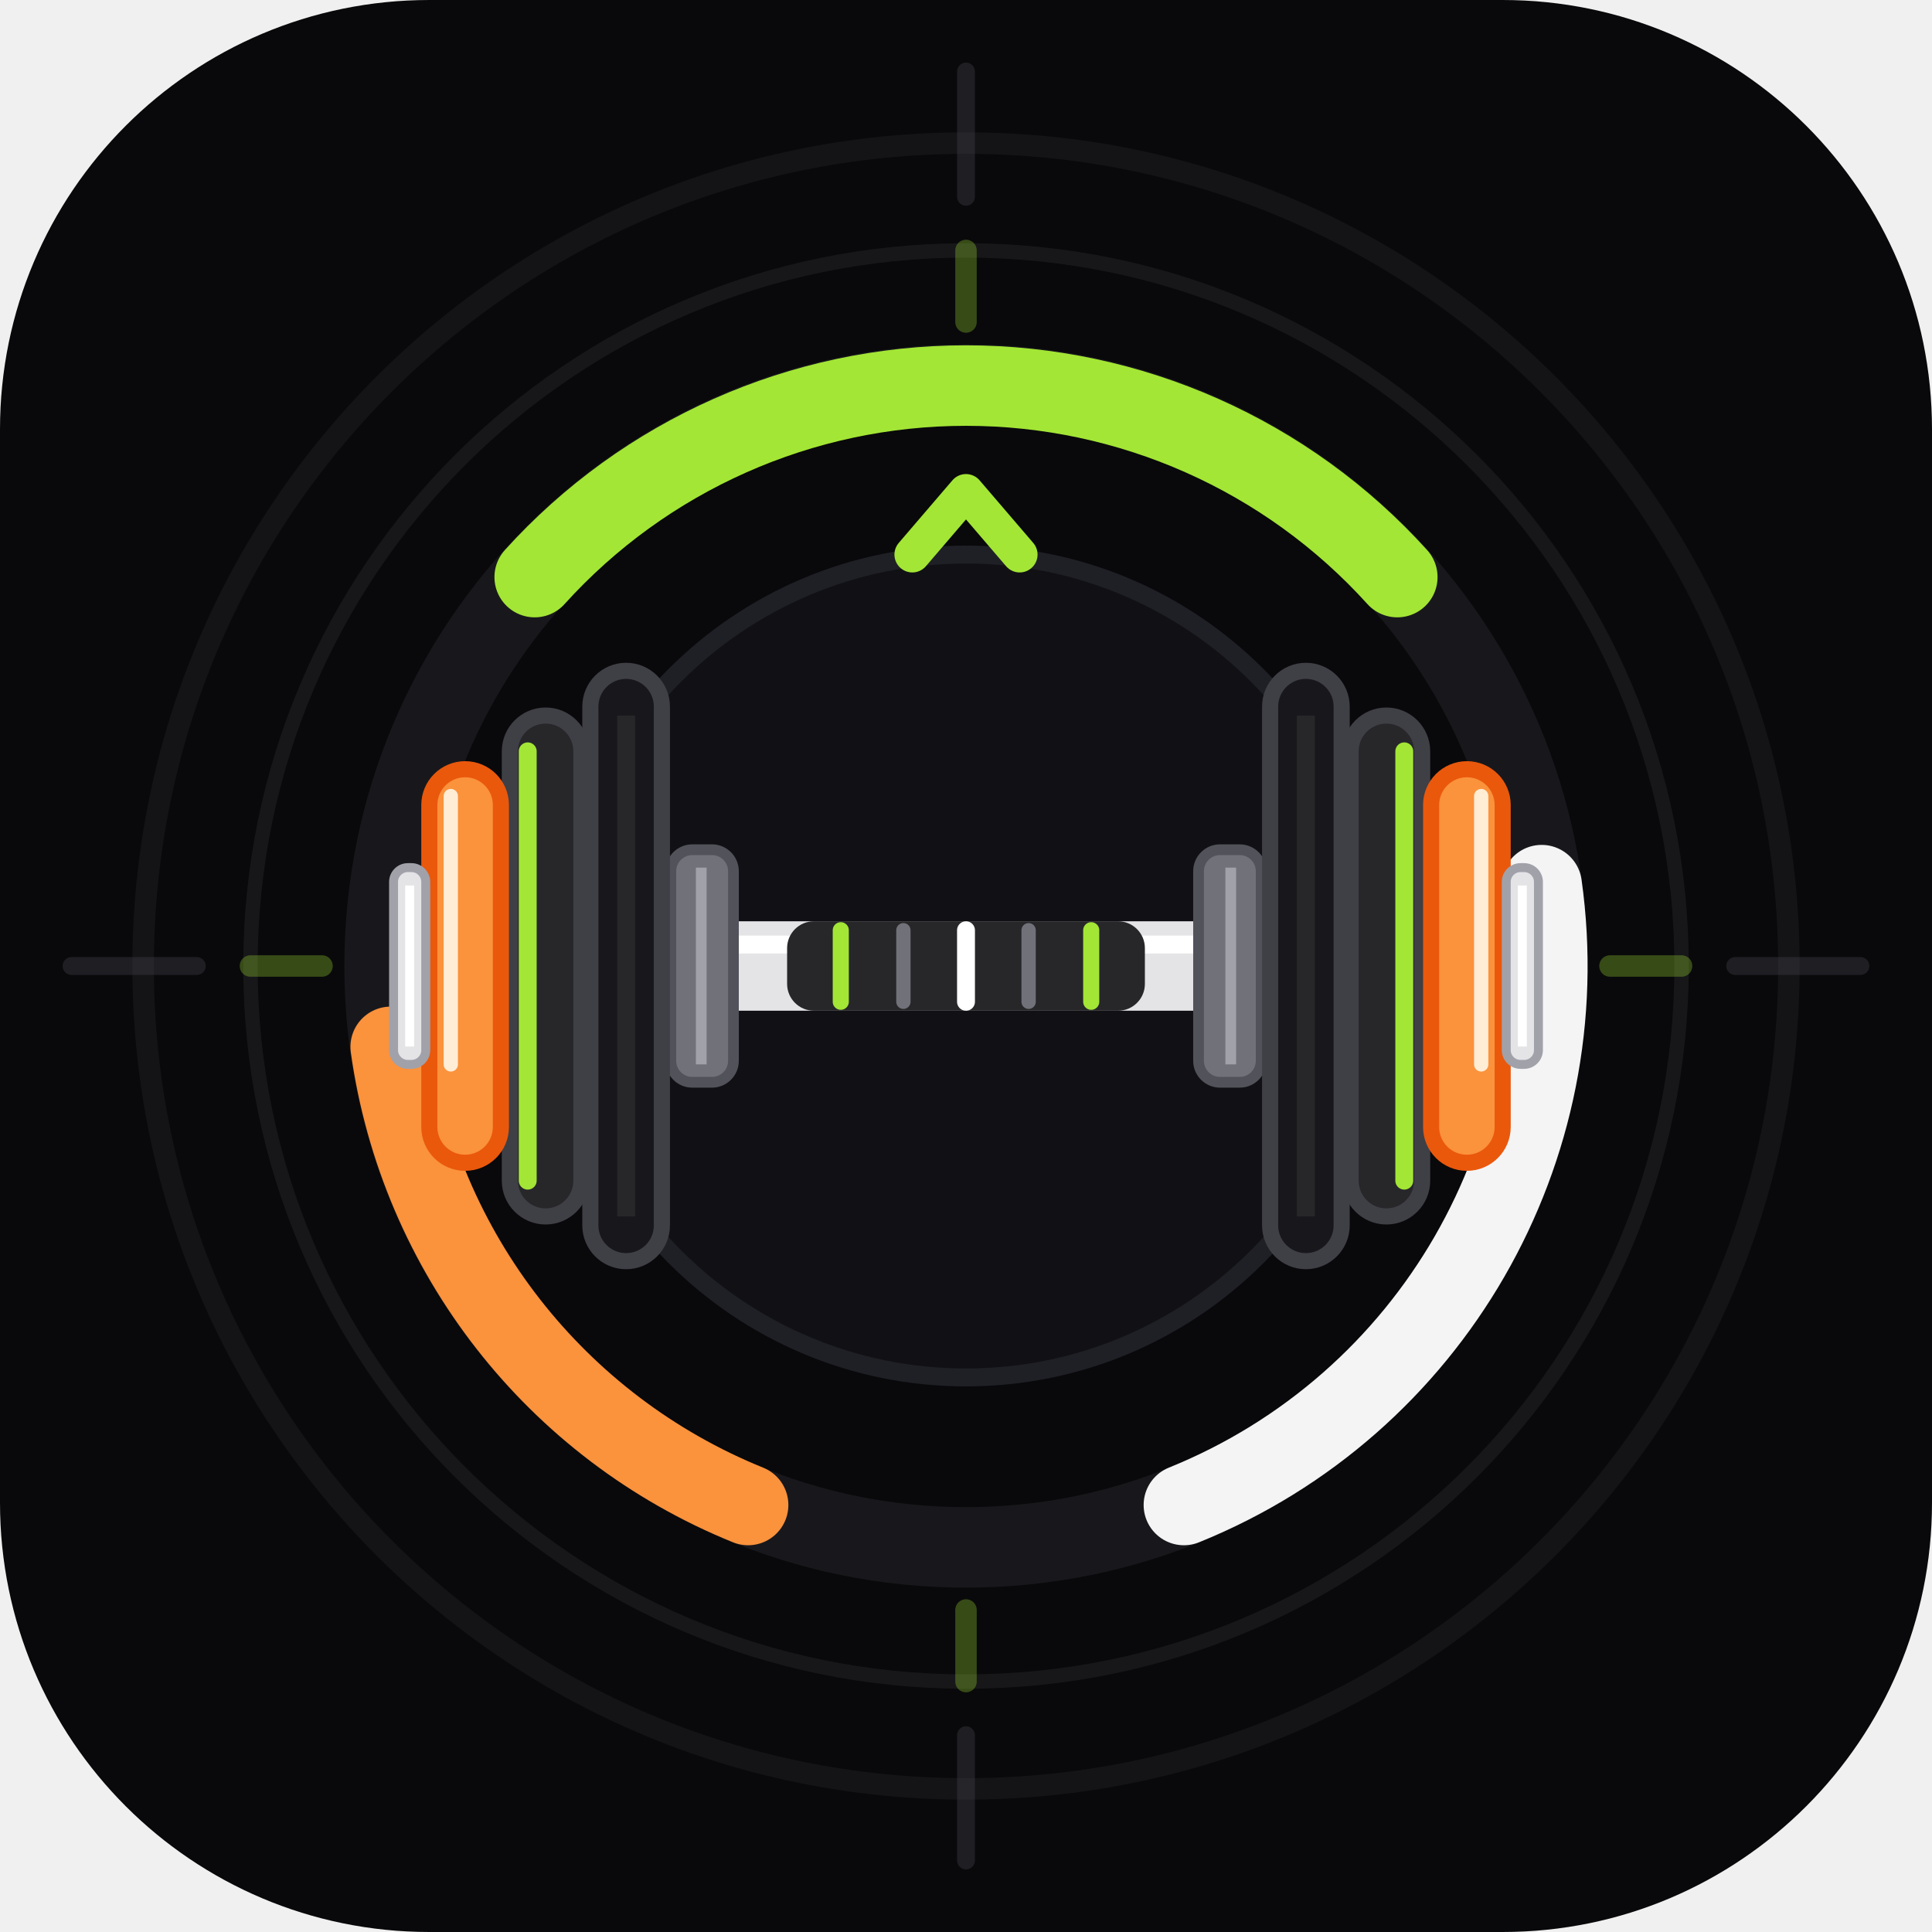
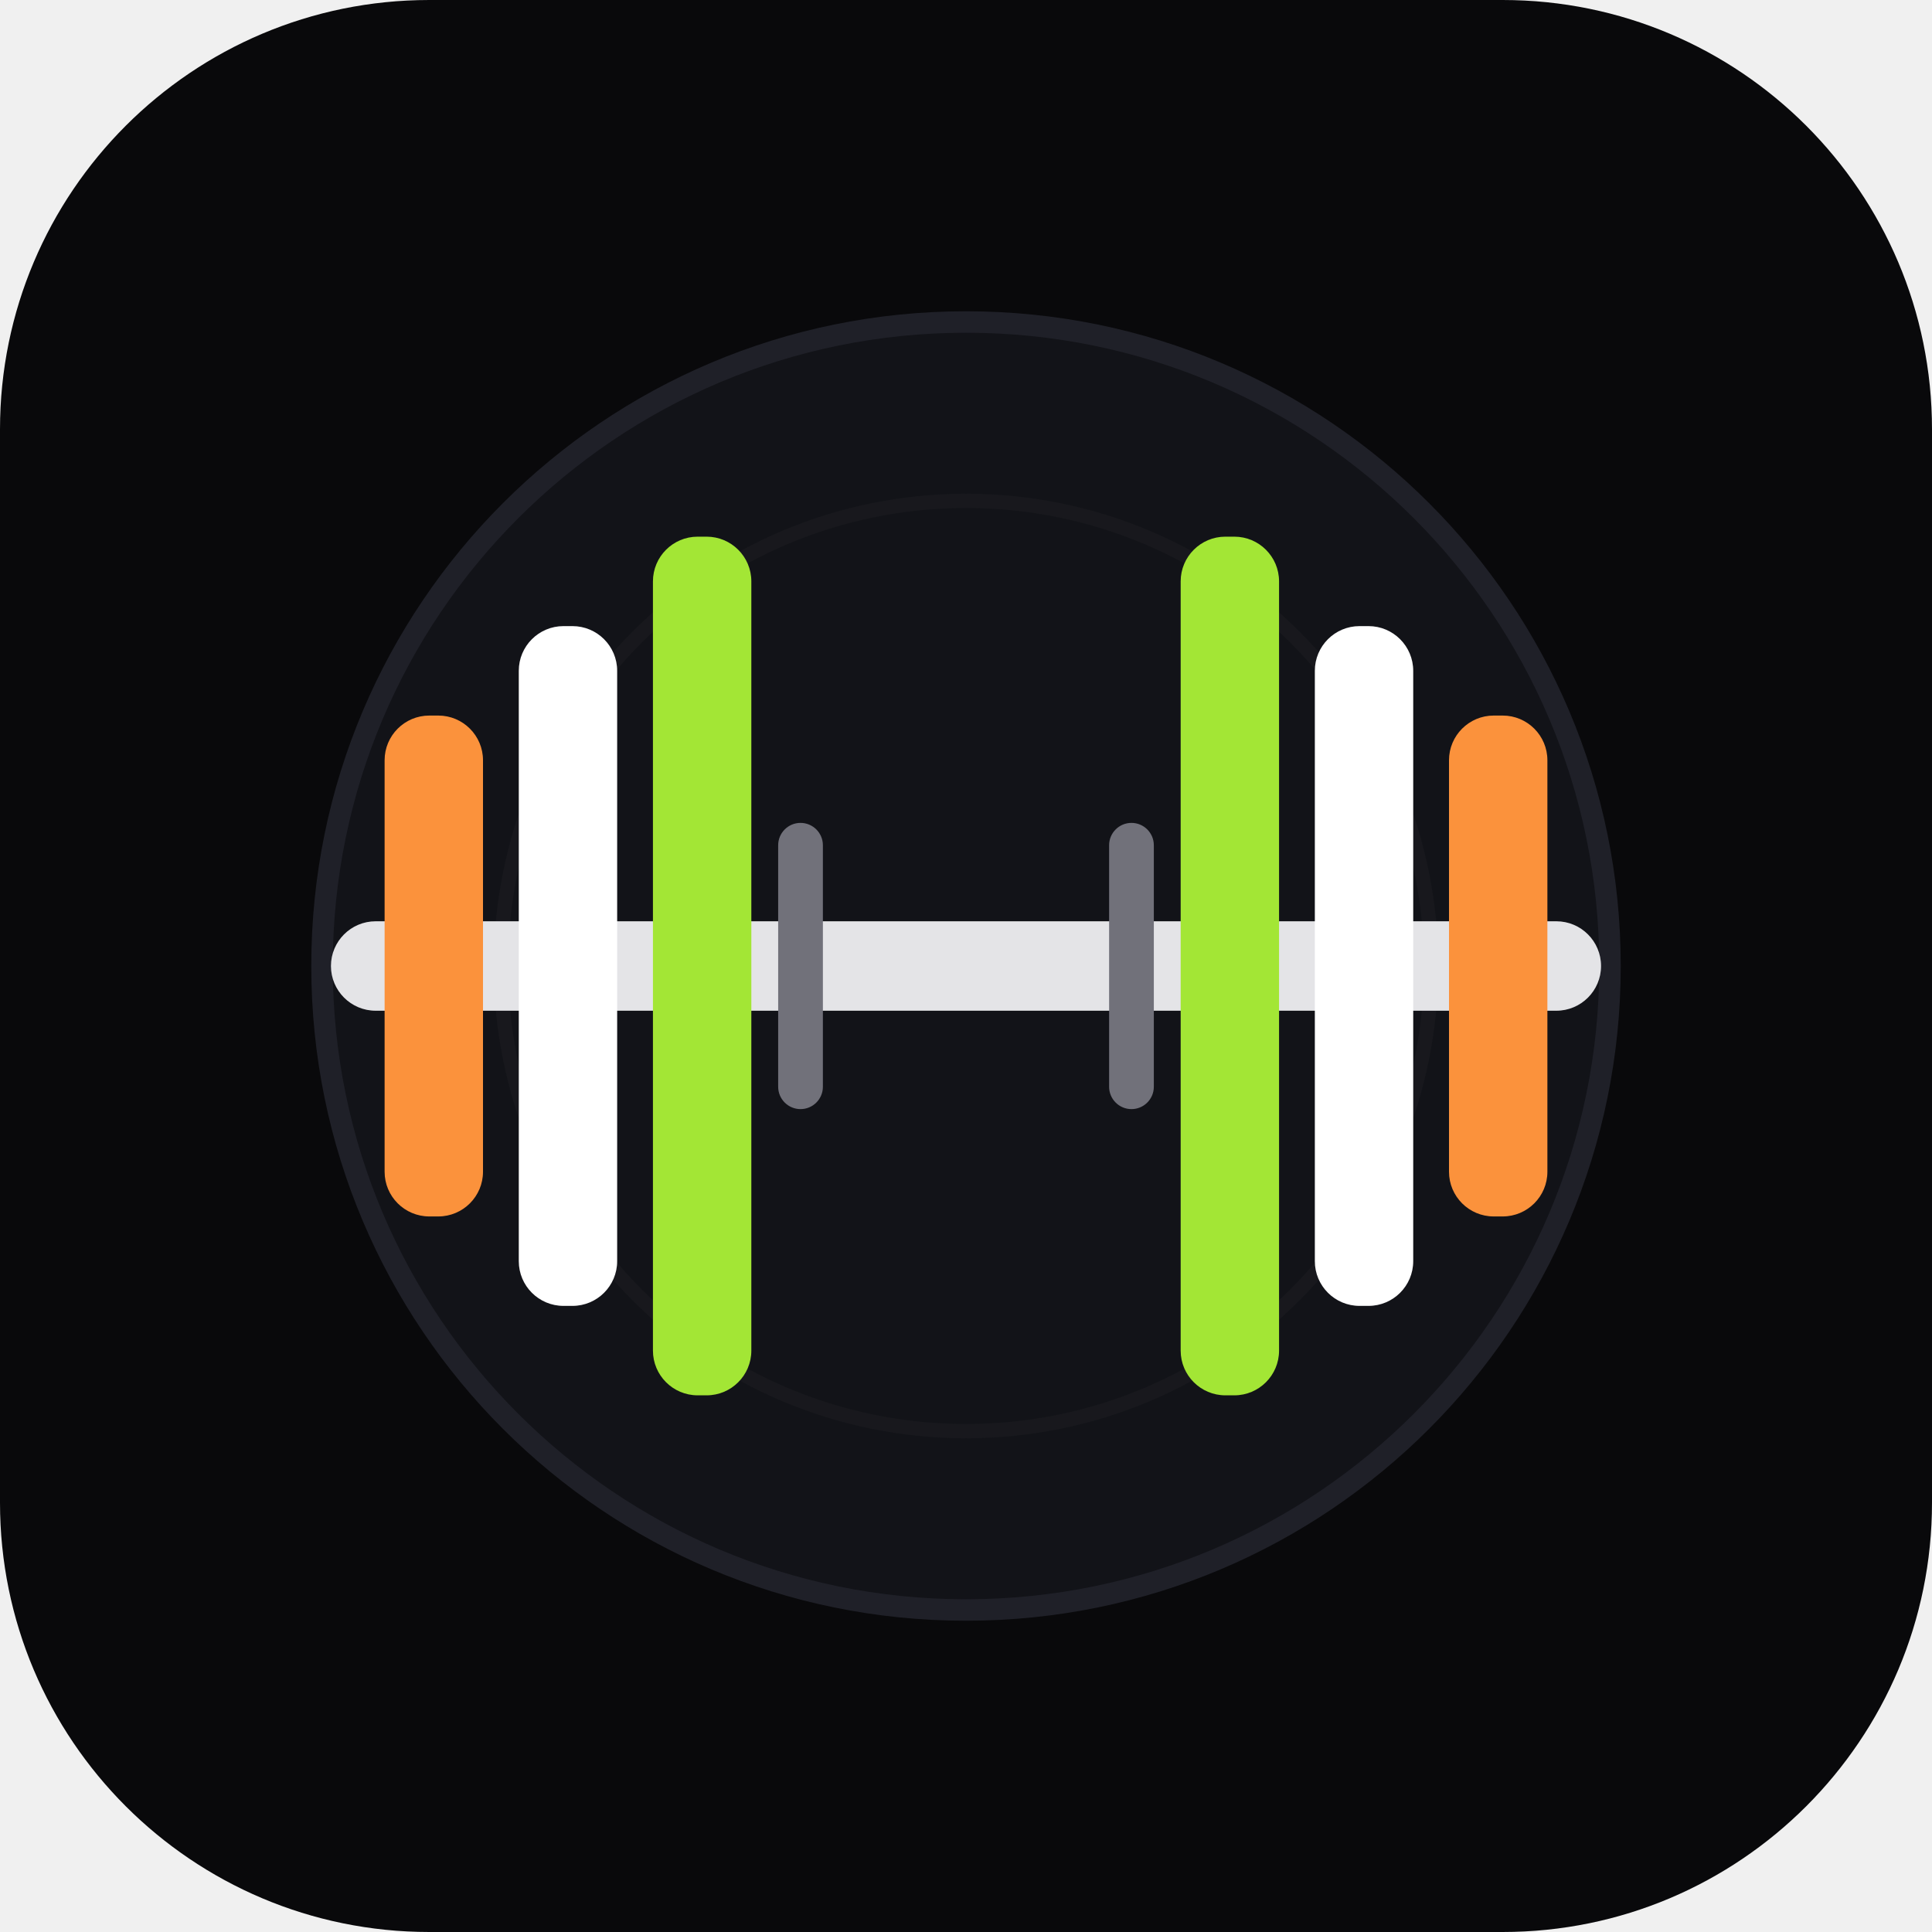
<svg xmlns="http://www.w3.org/2000/svg" viewBox="0 0 108 108" width="512" height="512">
  <rect width="108" height="108" rx="24" fill="#09090B" />
-   <path d="M 54,8 a 46,46 0 1 0 0.001,92 a 46,46 0 1 0 -0.001,-92 Z" fill="none" stroke="#27272A" stroke-opacity="0.4" stroke-width="1.2" />
-   <path d="M 54,14 a 40,40 0 1 0 0.001,80 a 40,40 0 1 0 -0.001,-80 Z" fill="none" stroke="#FFFFFF" stroke-opacity="0.06" stroke-width="0.8" />
-   <path d="M 54,31 a 23,23 0 1 0 0.001,46 a 23,23 0 1 0 -0.001,-46 Z" fill="#111115" stroke="#1F2026" stroke-width="1" />
-   <path d="M54,4 v7 M54,97 v7 M4,54 h7 M97,54 h7" fill="none" stroke="#3F3F46" stroke-opacity="0.4" stroke-width="1" stroke-linecap="round" />
-   <path d="M54,14 v4 M54,90 v4 M14,54 h4 M90,54 h4" fill="none" stroke="#A3E635" stroke-opacity="0.3" stroke-width="1.2" stroke-linecap="round" />
-   <path d="M 54,21.5 a 32.5,32.5 0 1 0 0.001,65 a 32.5,32.5 0 1 0 -0.001,-65 Z" fill="none" stroke="#18181C" stroke-width="4.5" />
-   <path d="M 29.89,32.26 A 32.50,32.50 0 0 1 78.11,32.26" fill="none" stroke="#A3E635" stroke-width="4.5" stroke-linecap="round" />
-   <path d="M 86.18,49.48 A 32.50,32.50 0 0 1 66.18,84.13" fill="none" stroke="#F4F4F5" stroke-width="4.5" stroke-linecap="round" />
-   <path d="M 41.82,84.13 A 32.50,32.50 0 0 1 21.84,58.52" fill="none" stroke="#FB923C" stroke-width="4.5" stroke-linecap="round" />
-   <path d="M51,31 L54,27.5 L57,31" fill="none" stroke="#A3E635" stroke-width="2" stroke-linecap="round" stroke-linejoin="round" />
-   <path d="M 26.5,51.5 h 55.0 a 2.5,2.5 0 0 1 2.5,2.5 v 0.0 a 2.5,2.5 0 0 1 -2.5,2.5 h -55.0 a 2.5,2.5 0 0 1 -2.5,-2.5 v -0.0 a 2.5,2.5 0 0 1 2.5,-2.5 Z" fill="#E4E4E7" />
-   <path d="M25,52.8 h58" fill="none" stroke="#FFFFFF" stroke-width="1" stroke-linecap="round" />
-   <path d="M 45.5,51.5 h 17.0 a 1.5,1.5 0 0 1 1.5,1.5 v 2.0 a 1.5,1.5 0 0 1 -1.5,1.5 h -17.0 a 1.5,1.5 0 0 1 -1.5,-1.5 v -2.0 a 1.5,1.5 0 0 1 1.5,-1.5 Z" fill="#27272A" />
-   <path d="M47,52 v4" fill="none" stroke="#A3E635" stroke-width="0.9" stroke-linecap="round" />
-   <path d="M50.5,52 v4" fill="none" stroke="#71717A" stroke-width="0.8" stroke-linecap="round" />
-   <path d="M54,52 v4" fill="none" stroke="#FFFFFF" stroke-width="1" stroke-linecap="round" />
-   <path d="M57.5,52 v4" fill="none" stroke="#71717A" stroke-width="0.8" stroke-linecap="round" />
-   <path d="M61,52 v4" fill="none" stroke="#A3E635" stroke-width="0.9" stroke-linecap="round" />
-   <path d="M 38.7,47.5 h 1.1 a 1.2,1.2 0 0 1 1.2,1.2 v 10.6 a 1.2,1.2 0 0 1 -1.2,1.2 h -1.1 a 1.2,1.2 0 0 1 -1.2,-1.2 v -10.6 a 1.2,1.2 0 0 1 1.2,-1.2 Z" fill="#71717A" stroke="#52525B" stroke-width="0.6" />
-   <path d="M39.2,48.5 v11" fill="none" stroke="#A1A1AA" stroke-width="0.6" />
-   <path d="M 68.2,47.5 h 1.1 a 1.2,1.2 0 0 1 1.2,1.2 v 10.6 a 1.2,1.2 0 0 1 -1.2,1.2 h -1.1 a 1.2,1.2 0 0 1 -1.2,-1.2 v -10.6 a 1.2,1.2 0 0 1 1.2,-1.2 Z" fill="#71717A" stroke="#52525B" stroke-width="0.6" />
-   <path d="M68.8,48.5 v11" fill="none" stroke="#A1A1AA" stroke-width="0.6" />
-   <path d="M 35,37.5 h 0 a 2,2 0 0 1 2,2 v 29 a 2,2 0 0 1 -2,2 h -0 a 2,2 0 0 1 -2,-2 v -29 a 2,2 0 0 1 2,-2 Z" fill="#18181C" stroke="#3F3F46" stroke-width="0.9" />
-   <path d="M35,40 v28" fill="none" stroke="#27272A" stroke-width="1" />
-   <path d="M 30.5,40 h 0 a 2,2 0 0 1 2,2 v 24 a 2,2 0 0 1 -2,2 h -0 a 2,2 0 0 1 -2,-2 v -24 a 2,2 0 0 1 2,-2 Z" fill="#27272A" stroke="#3F3F46" stroke-width="0.9" />
-   <path d="M29.5,42 v24" fill="none" stroke="#A3E635" stroke-width="1" stroke-linecap="round" />
-   <path d="M 26,43 h 0 a 2,2 0 0 1 2,2 v 18 a 2,2 0 0 1 -2,2 h -0 a 2,2 0 0 1 -2,-2 v -18 a 2,2 0 0 1 2,-2 Z" fill="#FB923C" stroke="#EA580C" stroke-width="0.9" />
-   <path d="M25.2,44.5 v15" fill="none" stroke="#FFEDD5" stroke-width="0.8" stroke-linecap="round" />
-   <path d="M 22.8,48.5 h 0.2 a 0.8,0.8 0 0 1 0.8,0.8 v 9.4 a 0.8,0.8 0 0 1 -0.8,0.8 h -0.2 a 0.8,0.8 0 0 1 -0.8,-0.8 v -9.4 a 0.8,0.8 0 0 1 0.8,-0.8 Z" fill="#E4E4E7" stroke="#A1A1AA" stroke-width="0.5" />
-   <path d="M22.9,49.5 v9" fill="none" stroke="#FFFFFF" stroke-width="0.5" />
-   <path d="M 73,37.5 h 0 a 2,2 0 0 1 2,2 v 29 a 2,2 0 0 1 -2,2 h -0 a 2,2 0 0 1 -2,-2 v -29 a 2,2 0 0 1 2,-2 Z" fill="#18181C" stroke="#3F3F46" stroke-width="0.9" />
-   <path d="M73,40 v28" fill="none" stroke="#27272A" stroke-width="1" />
-   <path d="M 77.5,40 h 0 a 2,2 0 0 1 2,2 v 24 a 2,2 0 0 1 -2,2 h -0 a 2,2 0 0 1 -2,-2 v -24 a 2,2 0 0 1 2,-2 Z" fill="#27272A" stroke="#3F3F46" stroke-width="0.9" />
-   <path d="M78.5,42 v24" fill="none" stroke="#A3E635" stroke-width="1" stroke-linecap="round" />
-   <path d="M 82,43 h 0 a 2,2 0 0 1 2,2 v 18 a 2,2 0 0 1 -2,2 h -0 a 2,2 0 0 1 -2,-2 v -18 a 2,2 0 0 1 2,-2 Z" fill="#FB923C" stroke="#EA580C" stroke-width="0.9" />
-   <path d="M82.8,44.5 v15" fill="none" stroke="#FFEDD5" stroke-width="0.8" stroke-linecap="round" />
-   <path d="M 85.0,48.5 h 0.2 a 0.8,0.8 0 0 1 0.8,0.8 v 9.4 a 0.8,0.8 0 0 1 -0.8,0.8 h -0.2 a 0.8,0.8 0 0 1 -0.8,-0.8 v -9.4 a 0.8,0.8 0 0 1 0.8,-0.8 Z" fill="#E4E4E7" stroke="#A1A1AA" stroke-width="0.5" />
-   <path d="M85.1,49.5 v9" fill="none" stroke="#FFFFFF" stroke-width="0.5" />
+   <path d="M 54,18 a 36,36 0 1,0 0.001,72 a 36,36 0 1,0 -0.001,-72 Z" fill="#121318" stroke="#1F2028" stroke-width="1.2" />
+   <path d="M 54,28 a 26,26 0 1,0 0.001,52 a 26,26 0 1,0 -0.001,-52 Z" fill="none" stroke="#27272A" stroke-width="0.8" stroke-opacity="0.3" />
+   <path d="M 21.00,51.50 h 66.00 a 2.50,2.50 0 0 1 2.50,2.50 v 0.00 a 2.50,2.50 0 0 1 -2.50,2.50 h -66.00 a 2.50,2.50 0 0 1 -2.50,-2.50 v 0.00 a 2.50,2.50 0 0 1 2.50,-2.50 Z" fill="#E4E4E7" />
+   <path d="M 44.75,46.00 h 0.00 a 1.25,1.25 0 0 1 1.25,1.25 v 13.50 a 1.25,1.25 0 0 1 -1.25,1.25 h 0.00 a 1.25,1.25 0 0 1 -1.25,-1.25 v -13.50 a 1.25,1.25 0 0 1 1.25,-1.25 Z" fill="#71717A" />
+   <path d="M 63.25,46.00 h 0.00 a 1.25,1.25 0 0 1 1.25,1.25 v 13.50 a 1.25,1.25 0 0 1 -1.25,1.25 h 0.00 a 1.25,1.25 0 0 1 -1.25,-1.25 v -13.50 a 1.25,1.25 0 0 1 1.25,-1.25 Z" fill="#71717A" />
+   <path d="M 39.00,30.00 h 0.50 a 2.50,2.50 0 0 1 2.50,2.50 v 43.00 a 2.50,2.50 0 0 1 -2.50,2.50 h -0.50 a 2.50,2.50 0 0 1 -2.50,-2.50 v -43.00 a 2.50,2.50 0 0 1 2.50,-2.50 Z" fill="#A3E635" />
+   <path d="M 68.50,30.00 h 0.50 a 2.50,2.50 0 0 1 2.50,2.50 v 43.00 a 2.50,2.50 0 0 1 -2.50,2.50 h -0.50 a 2.50,2.50 0 0 1 -2.50,-2.50 v -43.00 a 2.50,2.50 0 0 1 2.50,-2.50 Z" fill="#A3E635" />
+   <path d="M 31.50,35.00 h 0.50 a 2.50,2.50 0 0 1 2.50,2.50 v 33.00 a 2.50,2.50 0 0 1 -2.50,2.50 h -0.50 a 2.50,2.50 0 0 1 -2.50,-2.50 v -33.00 a 2.50,2.50 0 0 1 2.50,-2.50 Z" fill="#FFFFFF" />
+   <path d="M 76.00,35.00 h 0.50 a 2.50,2.50 0 0 1 2.50,2.50 v 33.00 a 2.50,2.50 0 0 1 -2.50,2.50 h -0.50 a 2.50,2.50 0 0 1 -2.50,-2.50 v -33.00 a 2.50,2.50 0 0 1 2.50,-2.50 Z" fill="#FFFFFF" />
+   <path d="M 24.00,40.00 h 0.50 a 2.50,2.50 0 0 1 2.50,2.50 v 23.00 a 2.50,2.50 0 0 1 -2.50,2.50 h -0.50 a 2.50,2.50 0 0 1 -2.50,-2.50 v -23.00 a 2.50,2.50 0 0 1 2.50,-2.50 Z" fill="#FB923C" />
+   <path d="M 83.50,40.00 h 0.50 a 2.50,2.50 0 0 1 2.50,2.50 v 23.00 a 2.50,2.50 0 0 1 -2.50,2.50 h -0.50 a 2.50,2.50 0 0 1 -2.50,-2.50 v -23.00 a 2.50,2.50 0 0 1 2.50,-2.50 Z" fill="#FB923C" />
</svg>
